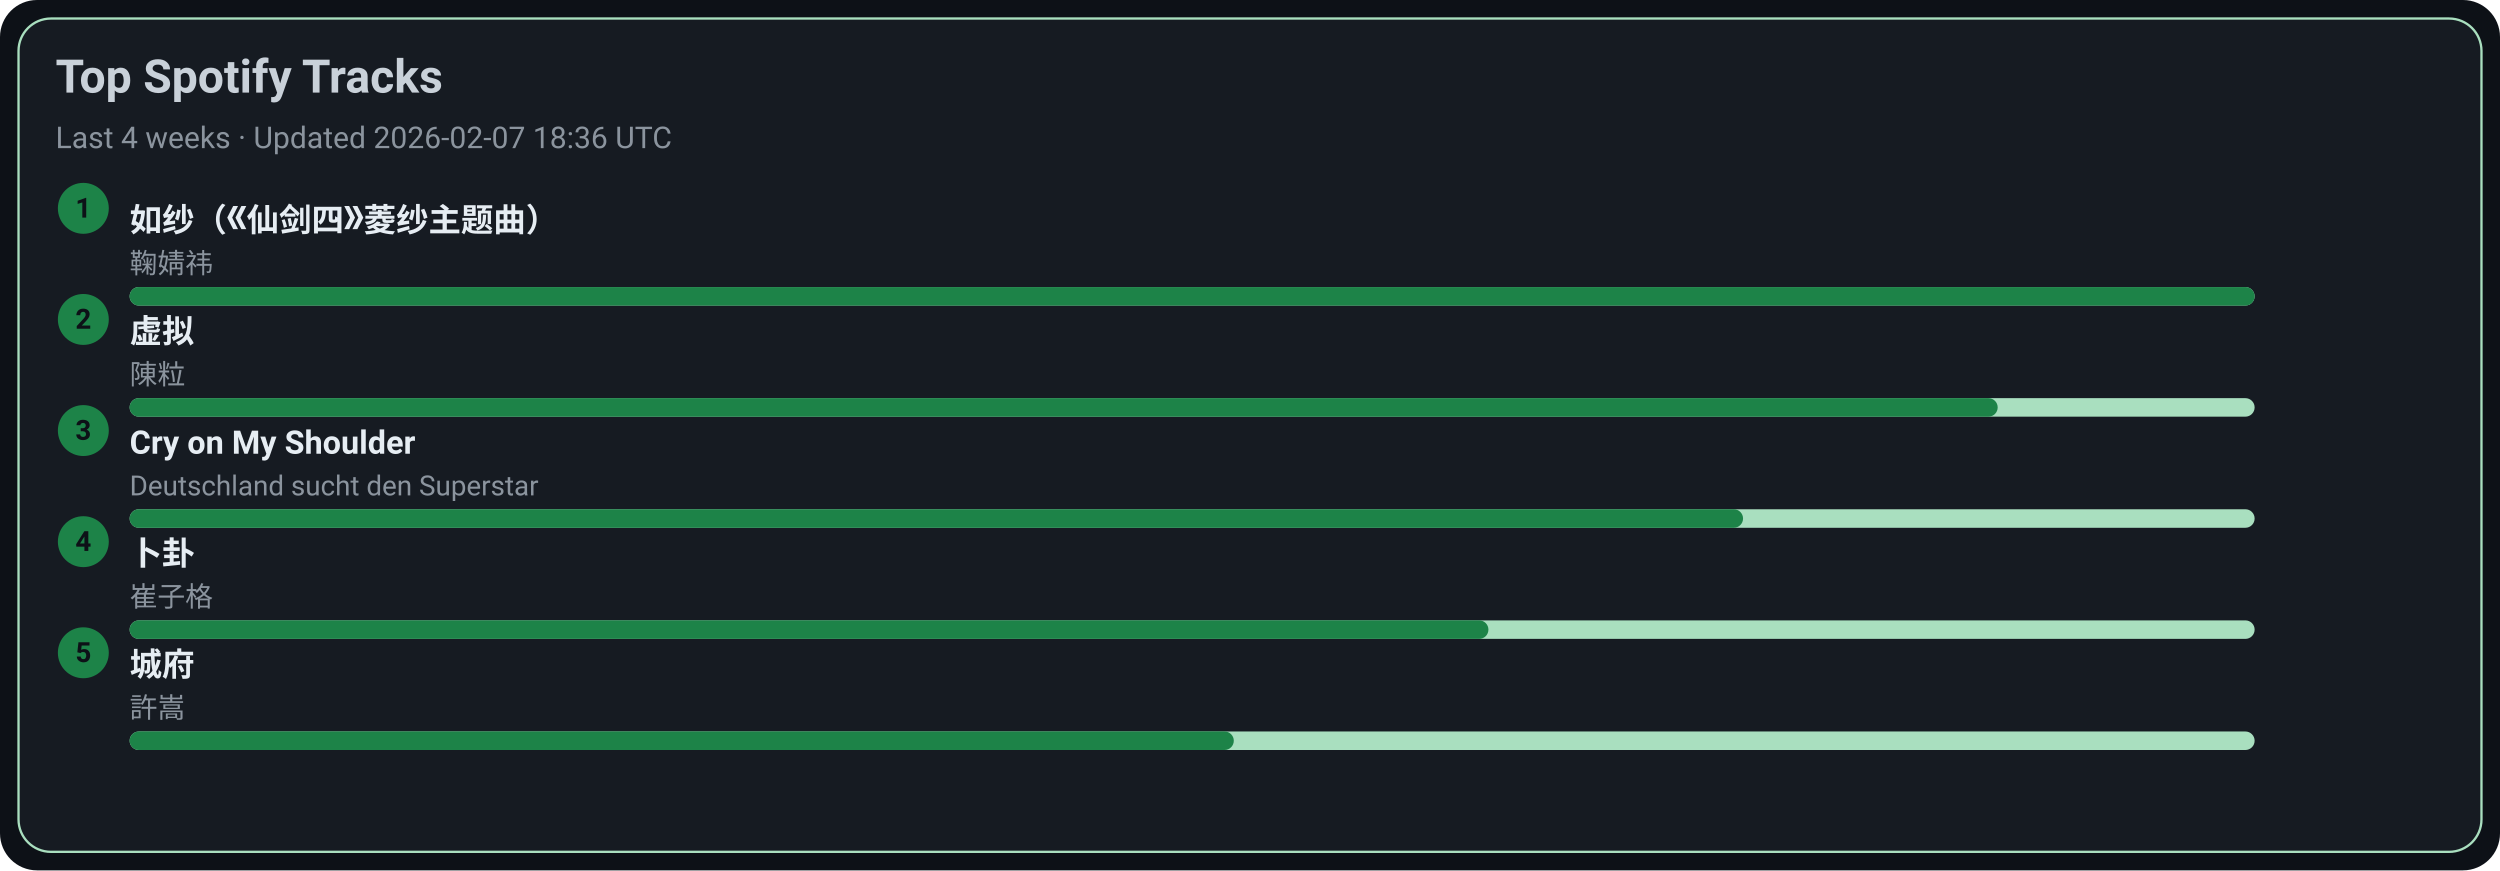
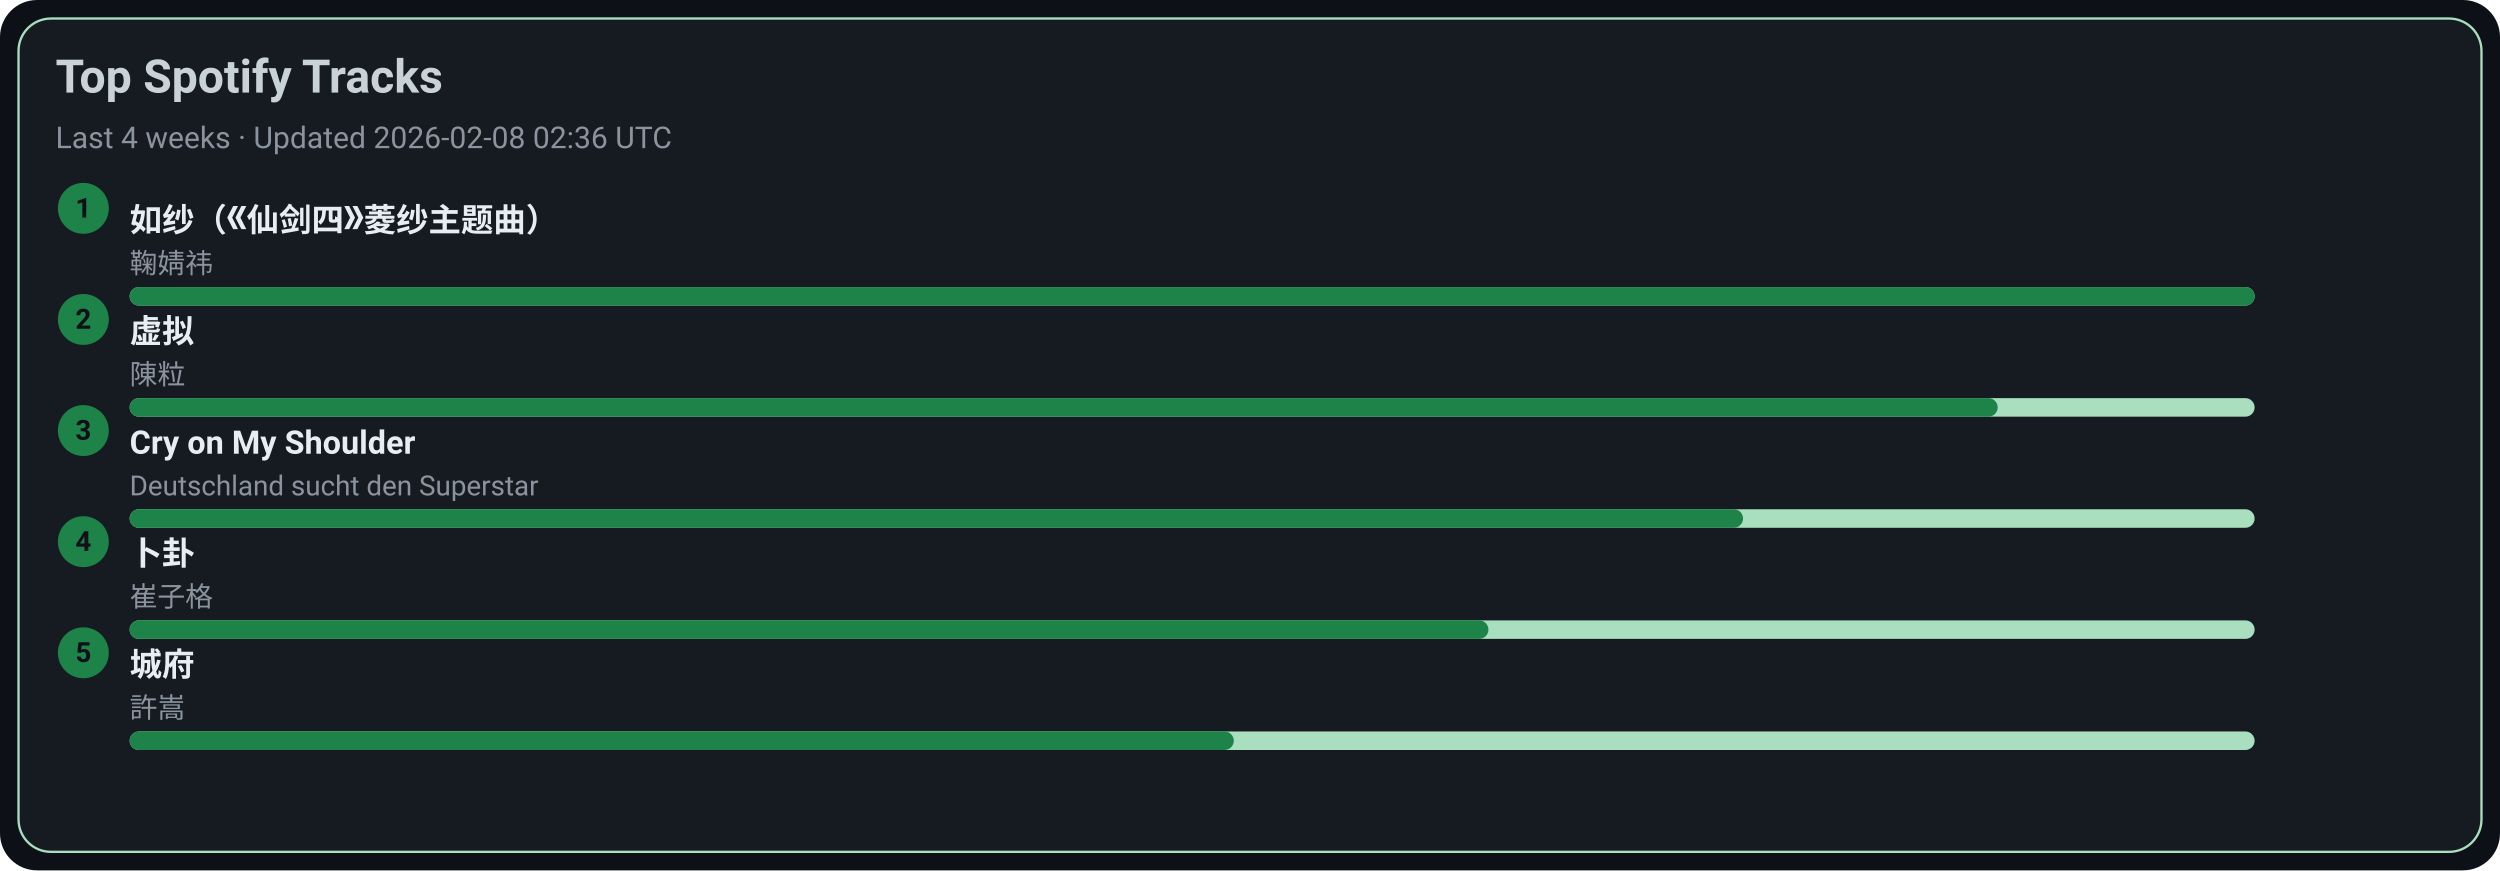
<svg xmlns="http://www.w3.org/2000/svg" width="1080" height="376" viewBox="0 0 1080 376">
  <style>text{font-family:-apple-system,BlinkMacSystemFont,Segoe UI,Roboto,Ubuntu,Helvetica Neue,Arial,Noto Sans,sans-serif}</style>
  <rect width="1080" height="376" rx="16" fill="#0d1117" />
  <rect x="8" y="8" width="1064" height="360" rx="14" fill="#161b22" stroke="#A9DFBF" />
  <text x="24" y="40" font-size="20" fill="#c9d1d9" font-weight="600">Top Spotify Tracks</text>
-   <text x="24" y="64" font-size="13" fill="#8b949e">Last 4 weeks · Updated 2026-02-07 18:36 UTC</text>
+   <text x="24" y="64" font-size="13" fill="#8b949e">Last 4 weeks · Updated 2026-02-08 02:36 UTC</text>
  <circle cx="36" cy="90" r="11" fill="#1D8348" />
  <text x="36" y="94" text-anchor="middle" font-size="12" fill="#0d1117" font-weight="700">1</text>
  <a href="https://open.spotify.com/track/69FUNgvEVkNbHq43lgvdme" target="_blank" rel="noopener noreferrer">
    <text x="56" y="100" font-size="14" fill="#e6edf3" font-weight="600">如纱（《仙剑四》菱纱主题曲）</text>
  </a>
  <text x="56" y="118" font-size="12" fill="#8b949e">鞠婧祎</text>
  <rect x="56" y="124" width="918" height="8" rx="4" fill="#A9DFBF" />
  <rect x="56" y="124" width="918" height="8" rx="4" fill="#1D8348" />
  <circle cx="36" cy="138" r="11" fill="#1D8348" />
  <text x="36" y="142" text-anchor="middle" font-size="12" fill="#0d1117" font-weight="700">2</text>
  <a href="https://open.spotify.com/track/5l9sg05BhpfsdLfRvjGsAf" target="_blank" rel="noopener noreferrer">
    <text x="56" y="148" font-size="14" fill="#e6edf3" font-weight="600">虚拟</text>
  </a>
  <text x="56" y="166" font-size="12" fill="#8b949e">陳粒</text>
  <rect x="56" y="172" width="918" height="8" rx="4" fill="#A9DFBF" />
  <rect x="56" y="172" width="807" height="8" rx="4" fill="#1D8348" />
  <circle cx="36" cy="186" r="11" fill="#1D8348" />
  <text x="36" y="190" text-anchor="middle" font-size="12" fill="#0d1117" font-weight="700">3</text>
  <a href="https://open.spotify.com/track/6usmG2MoD0C0Lc2pNgCVWV" target="_blank" rel="noopener noreferrer">
    <text x="56" y="196" font-size="14" fill="#e6edf3" font-weight="600">Cry on My Shoulder</text>
  </a>
  <text x="56" y="214" font-size="12" fill="#8b949e">Deutschland sucht den Superstar</text>
  <rect x="56" y="220" width="918" height="8" rx="4" fill="#A9DFBF" />
  <rect x="56" y="220" width="697" height="8" rx="4" fill="#1D8348" />
  <circle cx="36" cy="234" r="11" fill="#1D8348" />
  <text x="36" y="238" text-anchor="middle" font-size="12" fill="#0d1117" font-weight="700">4</text>
  <a href="https://open.spotify.com/track/4ToeYifpQaikbYa7krOD6s" target="_blank" rel="noopener noreferrer">
    <text x="56" y="244" font-size="14" fill="#e6edf3" font-weight="600">卜卦</text>
  </a>
  <text x="56" y="262" font-size="12" fill="#8b949e">崔子格</text>
  <rect x="56" y="268" width="918" height="8" rx="4" fill="#A9DFBF" />
  <rect x="56" y="268" width="587" height="8" rx="4" fill="#1D8348" />
  <circle cx="36" cy="282" r="11" fill="#1D8348" />
  <text x="36" y="286" text-anchor="middle" font-size="12" fill="#0d1117" font-weight="700">5</text>
  <a href="https://open.spotify.com/track/4AmlSf7hye0QVpnHCcEoEw" target="_blank" rel="noopener noreferrer">
    <text x="56" y="292" font-size="14" fill="#e6edf3" font-weight="600">城府</text>
  </a>
  <text x="56" y="310" font-size="12" fill="#8b949e">許嵩</text>
  <rect x="56" y="316" width="918" height="8" rx="4" fill="#A9DFBF" />
  <rect x="56" y="316" width="477" height="8" rx="4" fill="#1D8348" />
</svg>
